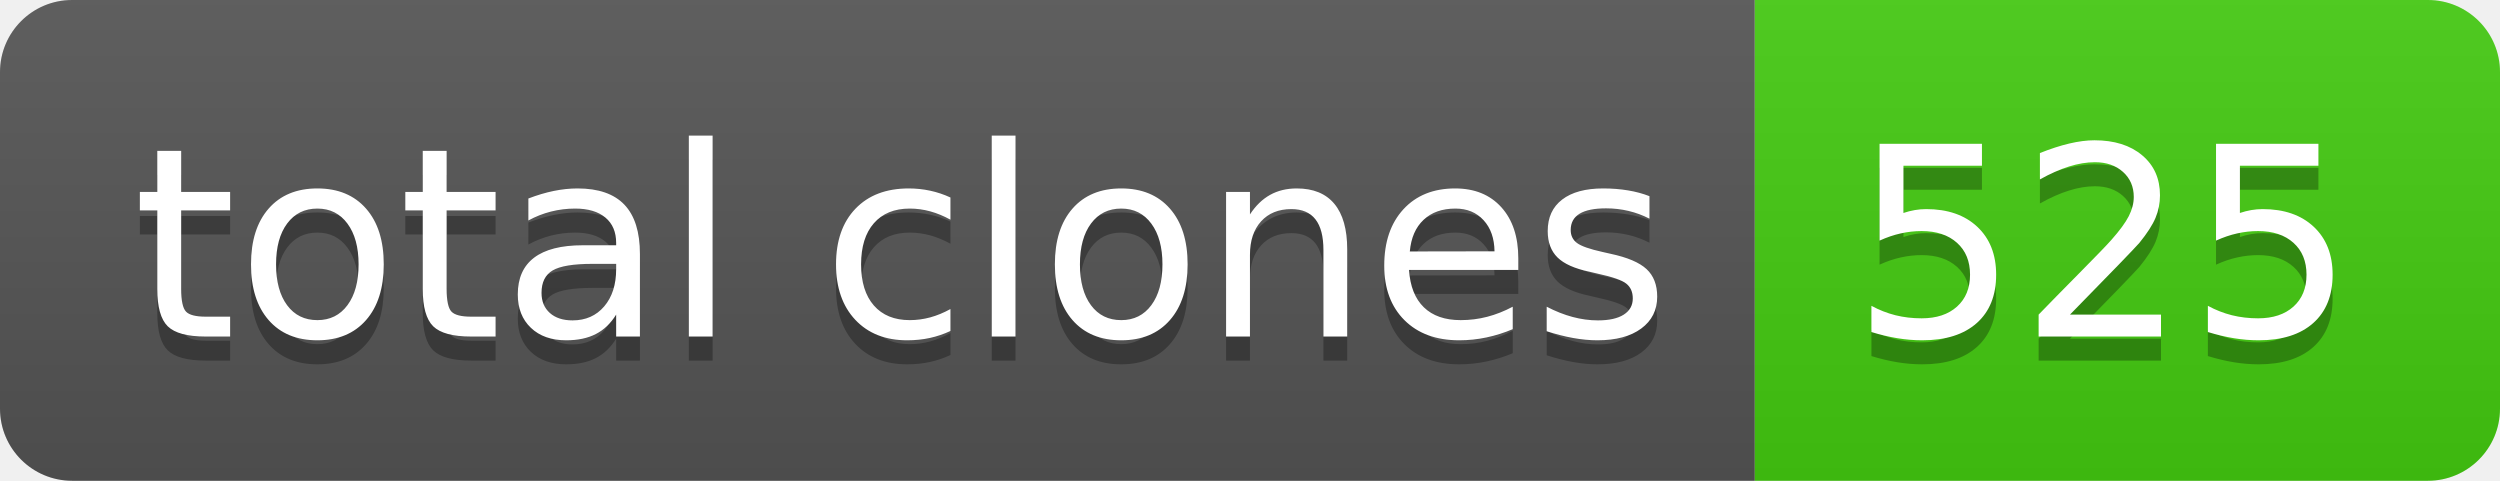
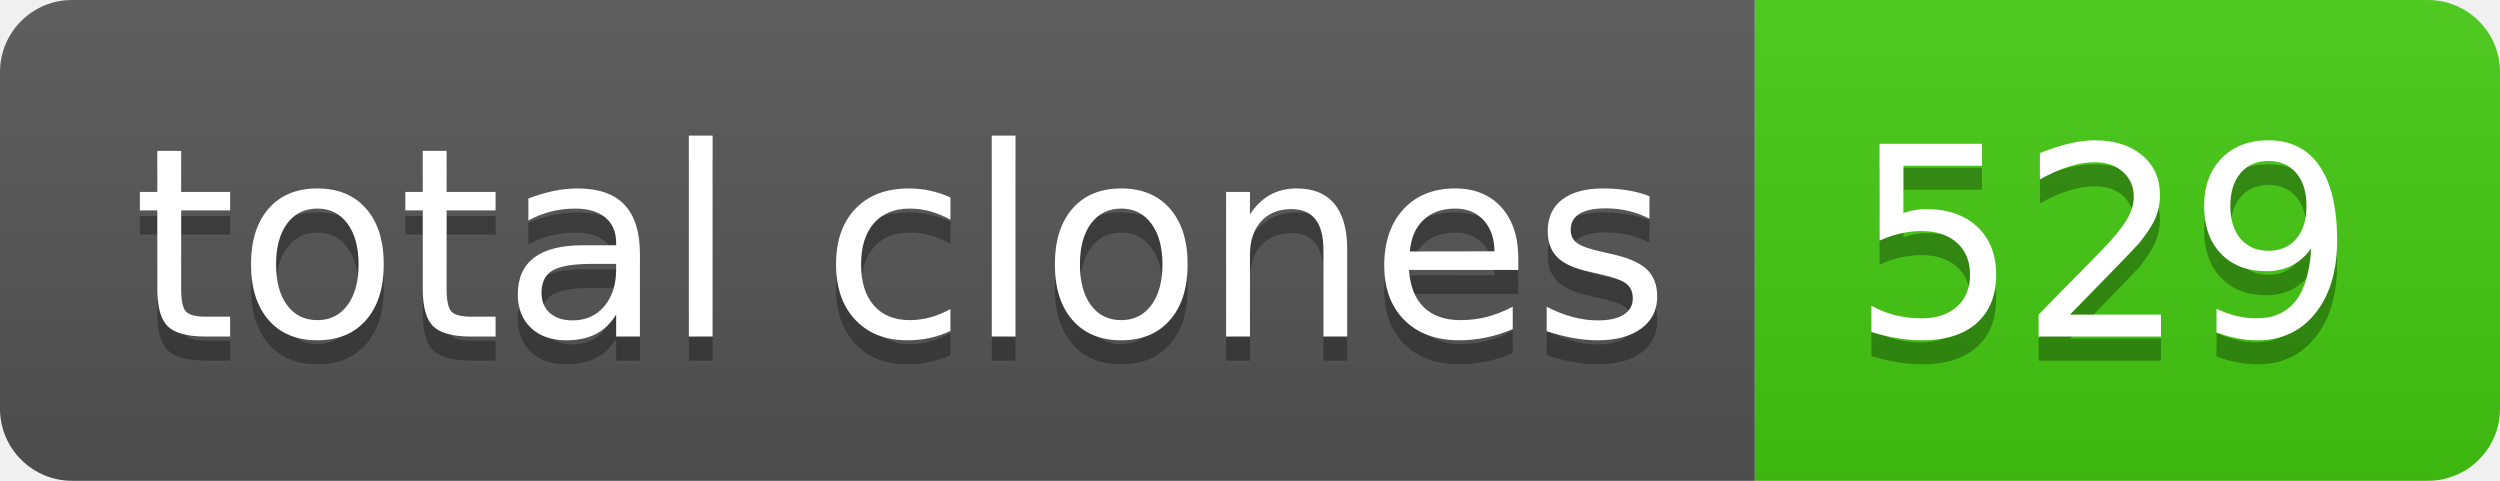
- <svg xmlns="http://www.w3.org/2000/svg" width="104" height="20" role="img" aria-label="total clones: 525">
+ <svg xmlns="http://www.w3.org/2000/svg" width="104" height="20" role="img" aria-label="total clones: 529">
  <linearGradient id="s" x2="0" y2="100%">
    <stop offset="0" stop-color="#bbb" stop-opacity=".1" />
    <stop offset="1" stop-opacity=".1" />
  </linearGradient>
  <clipPath id="r">
    <rect width="104" height="20" rx="3" fill="#fff" />
  </clipPath>
  <g clip-path="url(#r)">
    <rect width="73" height="20" fill="#555" />
    <rect x="73" width="31" height="20" fill="#4c1" />
    <rect width="104" height="20" fill="url(#s)" />
  </g>
  <g fill="#fff" text-anchor="middle" font-family="Verdana,Geneva,DejaVu Sans,sans-serif" text-rendering="geometricPrecision" font-size="110">
    <text aria-hidden="true" x="375" y="150" fill="#010101" fill-opacity=".3" transform="scale(.1)" textLength="630">total clones</text>
    <text x="375" y="140" transform="scale(.1)" fill="#fff" textLength="630">total clones</text>
-     <text aria-hidden="true" x="875" y="150" fill="#010101" fill-opacity=".3" transform="scale(.1)" textLength="210">525</text>
-     <text x="875" y="140" transform="scale(.1)" fill="#fff" textLength="210">525</text>
+     <text aria-hidden="true" x="875" y="150" fill="#010101" fill-opacity=".3" transform="scale(.1)" textLength="210">529</text>
+     <text x="875" y="140" transform="scale(.1)" fill="#fff" textLength="210">529</text>
  </g>
</svg>
